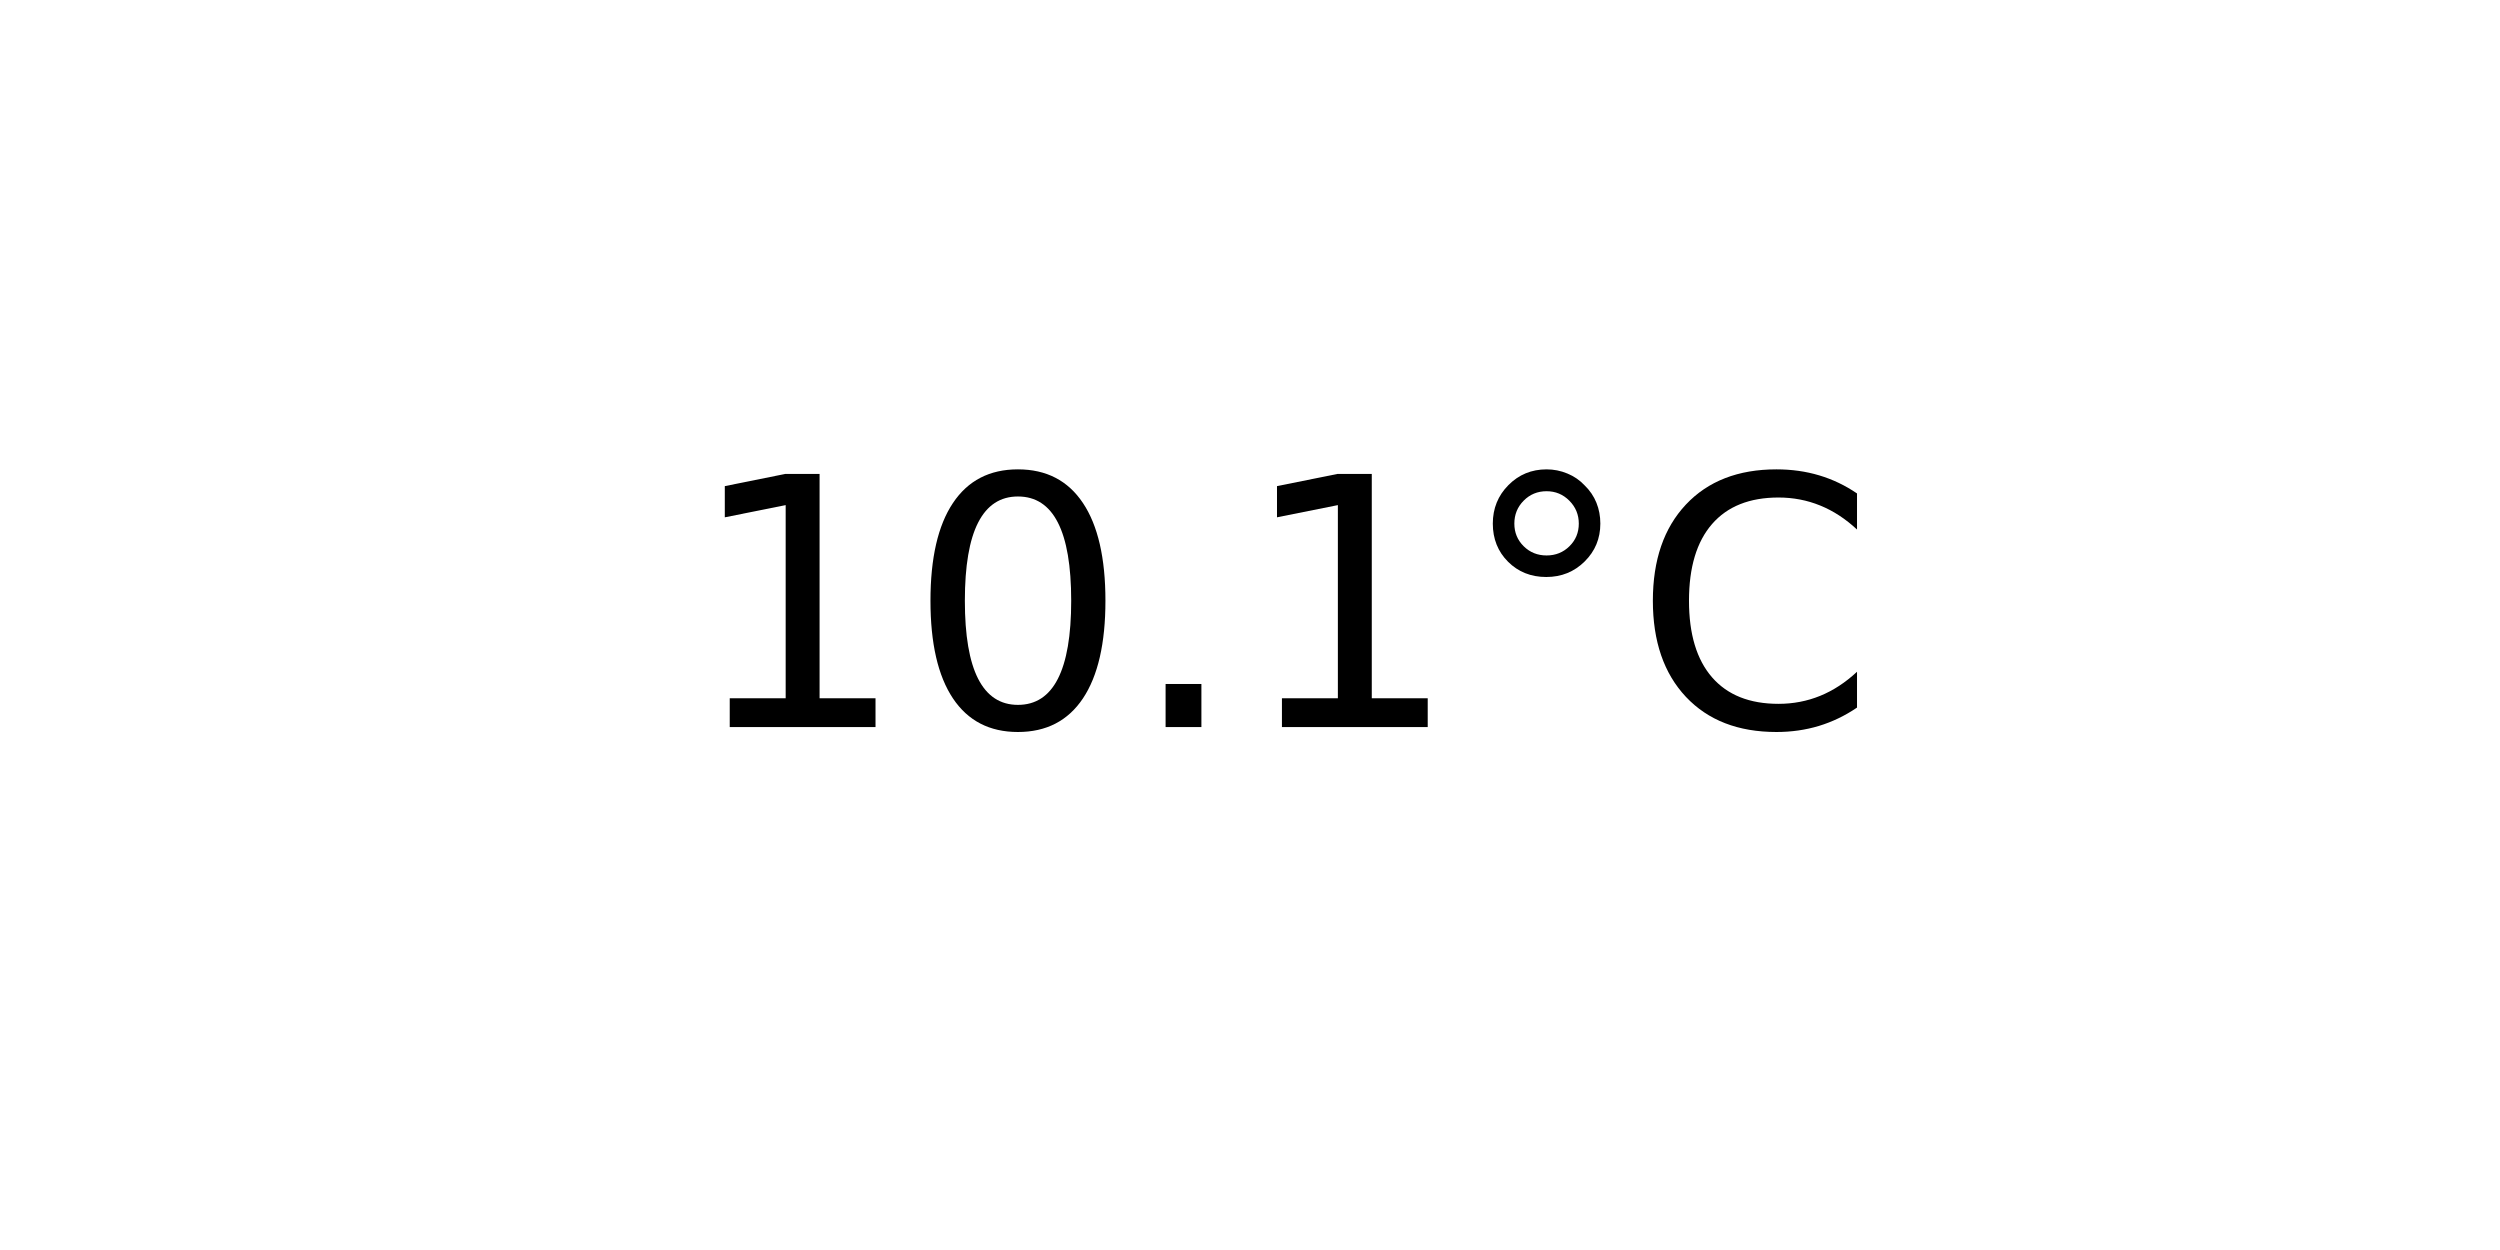
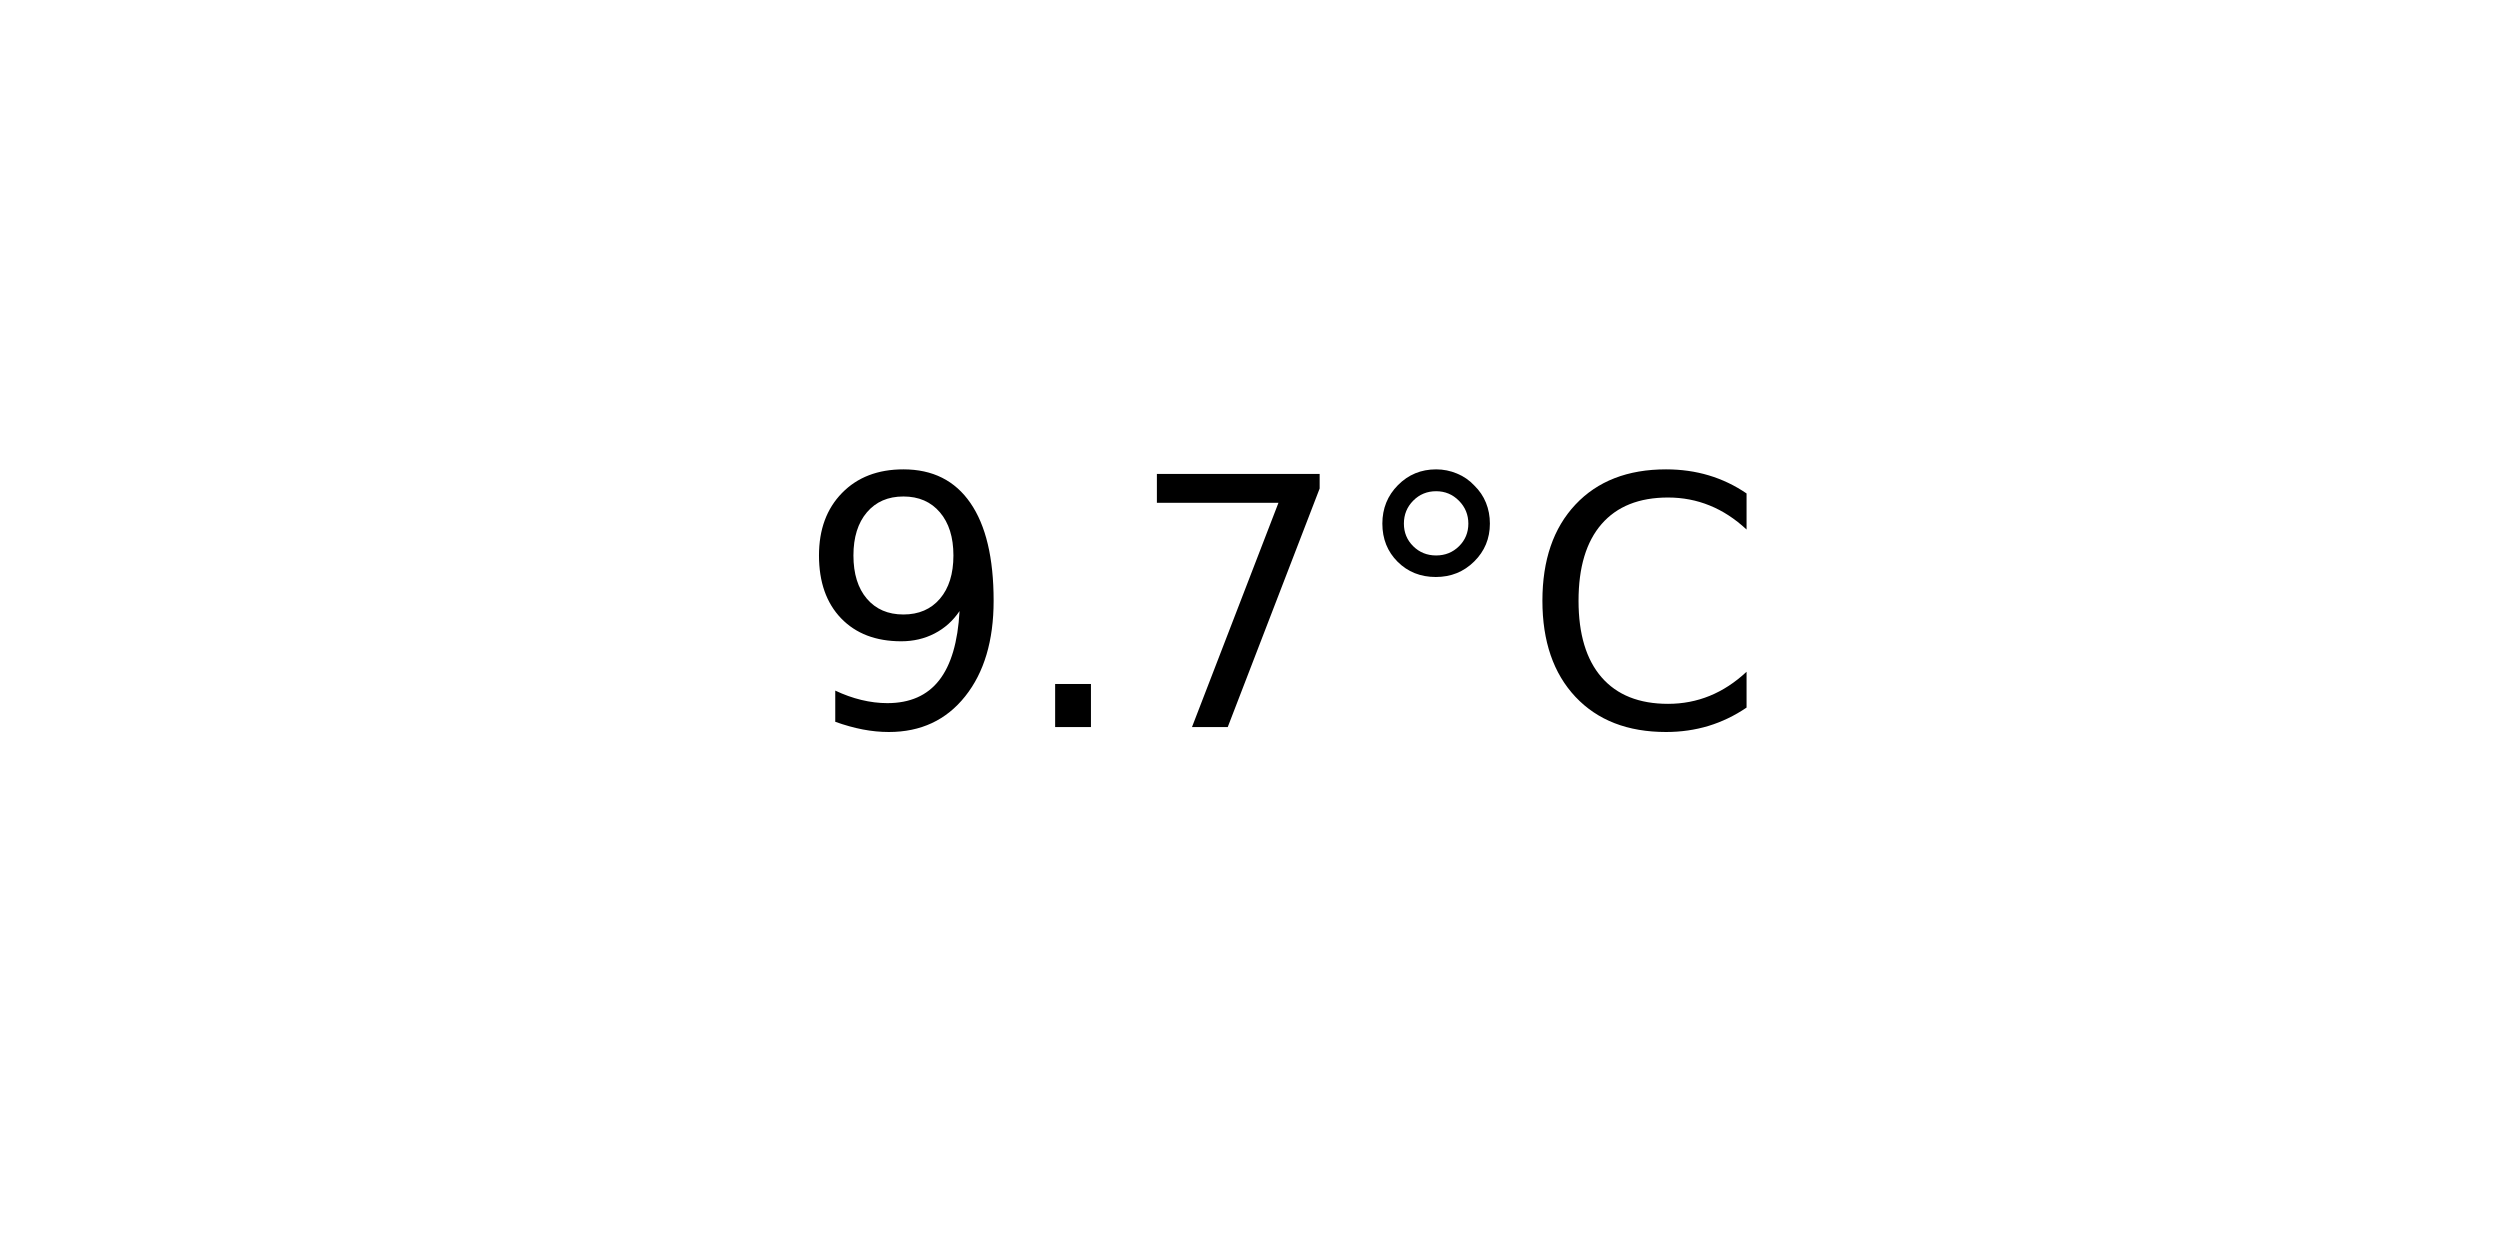
<svg xmlns="http://www.w3.org/2000/svg" xmlns:xlink="http://www.w3.org/1999/xlink" width="72pt" height="36pt" viewBox="0 0 72 36" version="1.1">
  <defs>
    <style type="text/css">*{stroke-linejoin: round; stroke-linecap: butt}</style>
  </defs>
  <g id="figure_1">
    <g id="axes_1">
      <g id="text_1">
-         <g transform="translate(19.77578 20.93937) scale(0.1 -0.1)">
+         <g transform="translate(22.95703 20.93937) scale(0.1 -0.1)">
          <defs>
-             <path id="DejaVuSans-31" d="M 794 531  L 1825 531  L 1825 4091  L 703 3866  L 703 4441  L 1819 4666  L 2450 4666  L 2450 531  L 3481 531  L 3481 0  L 794 0  L 794 531  z " transform="scale(0.015625)" />
-             <path id="DejaVuSans-30" d="M 2034 4250  Q 1547 4250 1301 3770  Q 1056 3291 1056 2328  Q 1056 1369 1301 889  Q 1547 409 2034 409  Q 2525 409 2770 889  Q 3016 1369 3016 2328  Q 3016 3291 2770 3770  Q 2525 4250 2034 4250  z M 2034 4750  Q 2819 4750 3233 4129  Q 3647 3509 3647 2328  Q 3647 1150 3233 529  Q 2819 -91 2034 -91  Q 1250 -91 836 529  Q 422 1150 422 2328  Q 422 3509 836 4129  Q 1250 4750 2034 4750  z " transform="scale(0.015625)" />
+             <path id="DejaVuSans-39" d="M 703 97  L 703 672  Q 941 559 1184 500  Q 1428 441 1663 441  Q 2288 441 2617 861  Q 2947 1281 2994 2138  Q 2813 1869 2534 1725  Q 2256 1581 1919 1581  Q 1219 1581 811 2004  Q 403 2428 403 3163  Q 403 3881 828 4315  Q 1253 4750 1959 4750  Q 2769 4750 3195 4129  Q 3622 3509 3622 2328  Q 3622 1225 3098 567  Q 2575 -91 1691 -91  Q 1453 -91 1209 -44  Q 966 3 703 97  z M 1959 2075  Q 2384 2075 2632 2365  Q 2881 2656 2881 3163  Q 2881 3666 2632 3958  Q 2384 4250 1959 4250  Q 1534 4250 1286 3958  Q 1038 3666 1038 3163  Q 1038 2656 1286 2365  Q 1534 2075 1959 2075  z " transform="scale(0.015625)" />
            <path id="DejaVuSans-2e" d="M 684 794  L 1344 794  L 1344 0  L 684 0  L 684 794  z " transform="scale(0.015625)" />
+             <path id="DejaVuSans-37" d="M 525 4666  L 3525 4666  L 3525 4397  L 1831 0  L 1172 0  L 2766 4134  L 525 4134  L 525 4666  z " transform="scale(0.015625)" />
            <path id="DejaVuSans-b0" d="M 1600 4347  Q 1350 4347 1178 4173  Q 1006 4000 1006 3750  Q 1006 3503 1178 3333  Q 1350 3163 1600 3163  Q 1850 3163 2022 3333  Q 2194 3503 2194 3750  Q 2194 3997 2020 4172  Q 1847 4347 1600 4347  z M 1600 4750  Q 1800 4750 1984 4673  Q 2169 4597 2303 4453  Q 2447 4313 2519 4134  Q 2591 3956 2591 3750  Q 2591 3338 2302 3052  Q 2013 2766 1594 2766  Q 1172 2766 890 3047  Q 609 3328 609 3750  Q 609 4169 896 4459  Q 1184 4750 1600 4750  z " transform="scale(0.015625)" />
            <path id="DejaVuSans-43" d="M 4122 4306  L 4122 3641  Q 3803 3938 3442 4084  Q 3081 4231 2675 4231  Q 1875 4231 1450 3742  Q 1025 3253 1025 2328  Q 1025 1406 1450 917  Q 1875 428 2675 428  Q 3081 428 3442 575  Q 3803 722 4122 1019  L 4122 359  Q 3791 134 3420 21  Q 3050 -91 2638 -91  Q 1578 -91 968 557  Q 359 1206 359 2328  Q 359 3453 968 4101  Q 1578 4750 2638 4750  Q 3056 4750 3426 4639  Q 3797 4528 4122 4306  z " transform="scale(0.015625)" />
          </defs>
-           <use xlink:href="#DejaVuSans-31" />
-           <use xlink:href="#DejaVuSans-30" x="63.623" />
-           <use xlink:href="#DejaVuSans-2e" x="127.246" />
-           <use xlink:href="#DejaVuSans-31" x="159.033" />
-           <use xlink:href="#DejaVuSans-b0" x="222.656" />
-           <use xlink:href="#DejaVuSans-43" x="272.656" />
+           <use xlink:href="#DejaVuSans-39" />
+           <use xlink:href="#DejaVuSans-2e" x="63.623" />
+           <use xlink:href="#DejaVuSans-37" x="95.41" />
+           <use xlink:href="#DejaVuSans-b0" x="159.033" />
+           <use xlink:href="#DejaVuSans-43" x="209.033" />
        </g>
      </g>
    </g>
  </g>
</svg>
